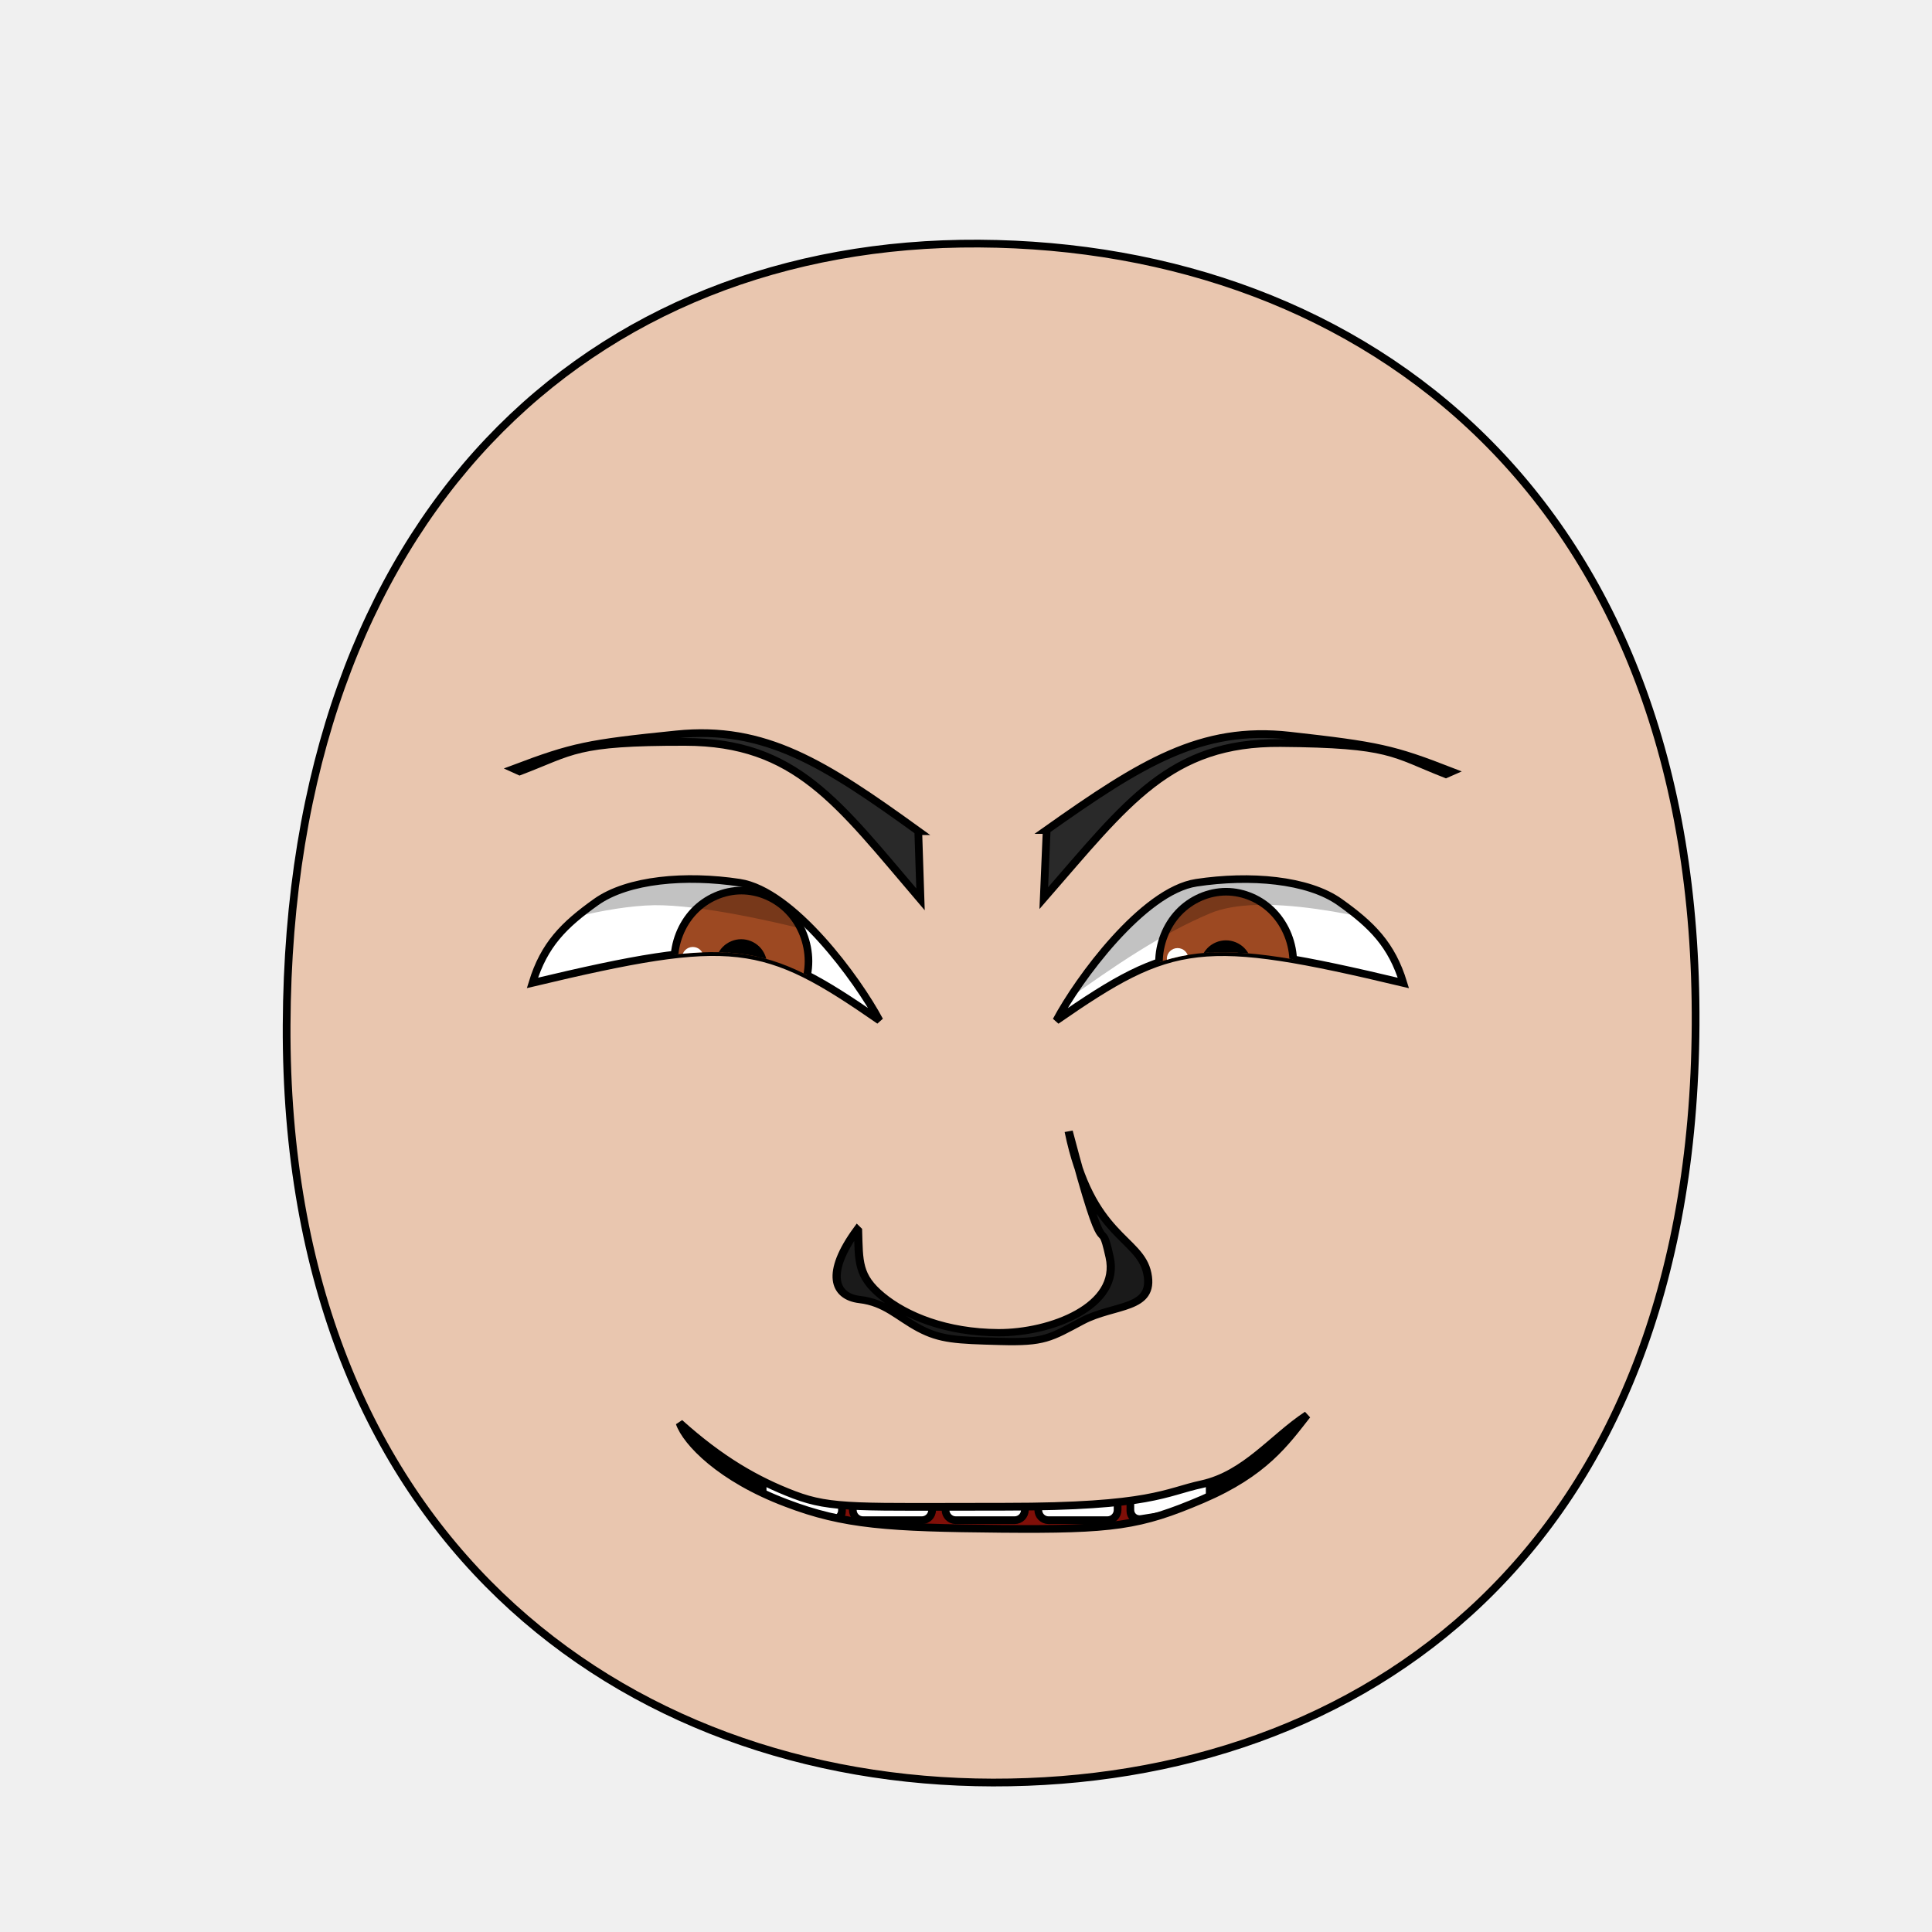
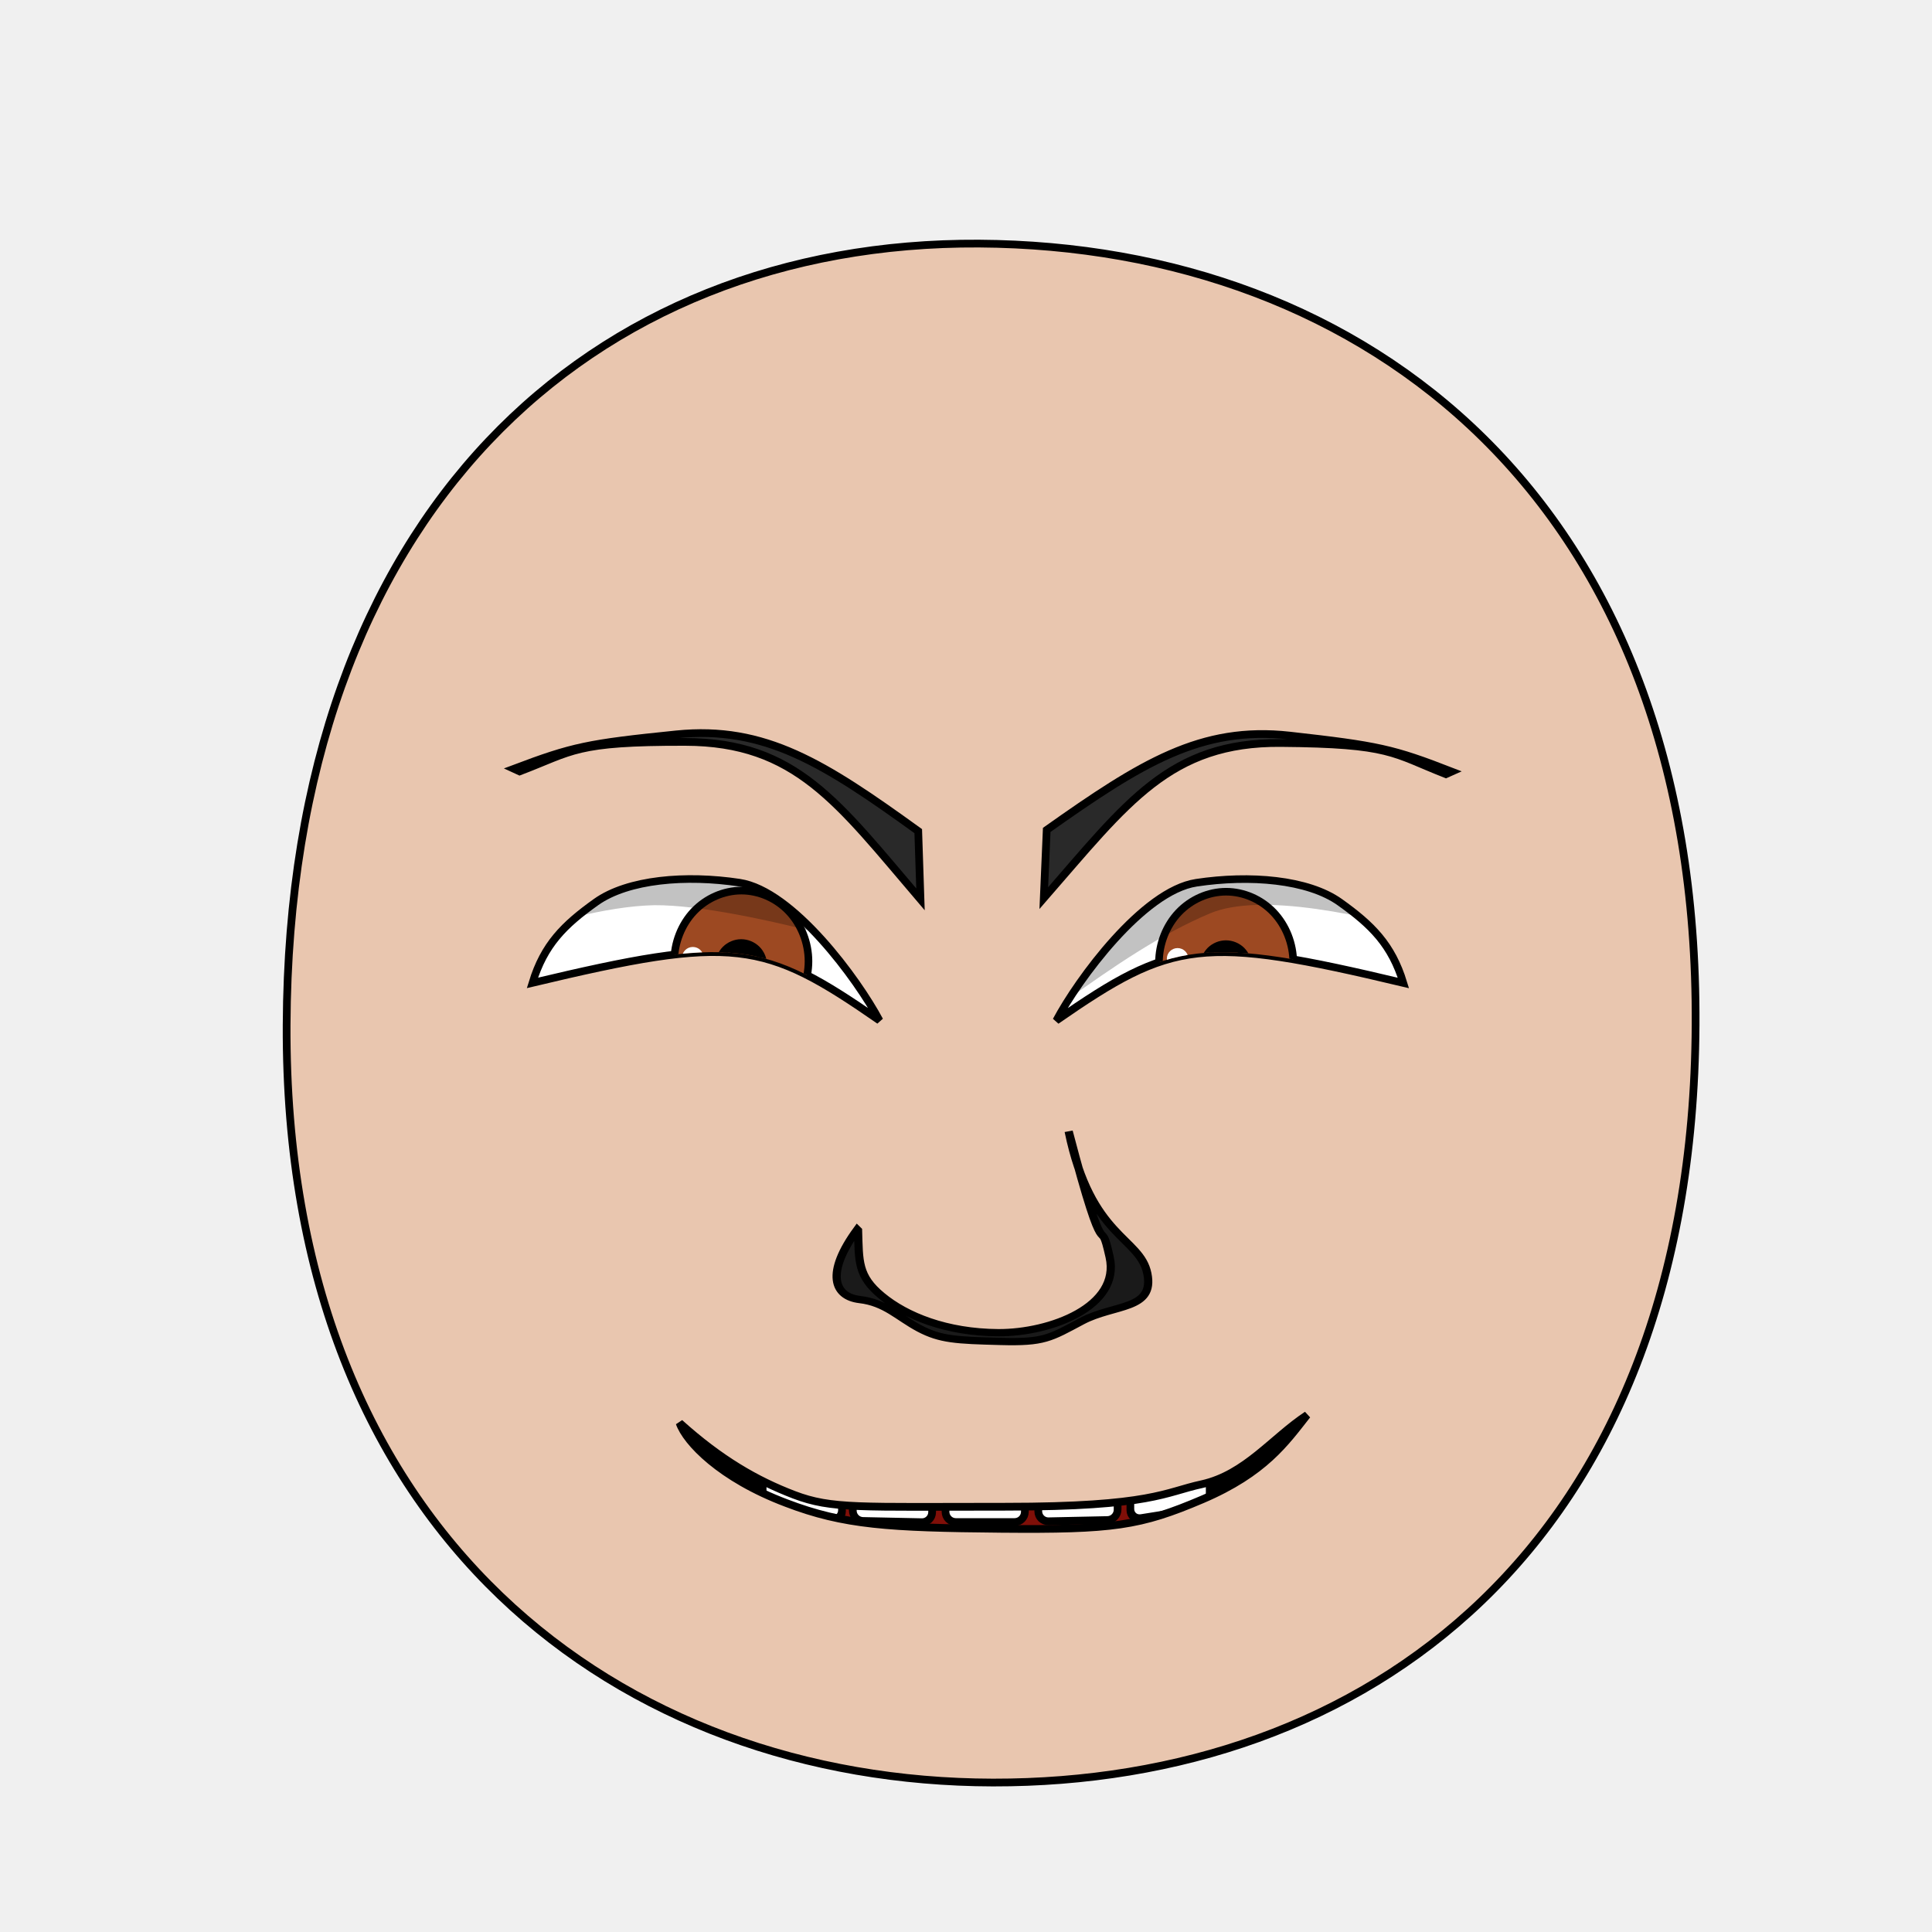
<svg xmlns="http://www.w3.org/2000/svg" xmlns:xlink="http://www.w3.org/1999/xlink" height="100%" width="100%" id="emoticon-front-view" viewBox="0 0 250 250" version="1.1">
  <defs id="defs4">
    <linearGradient id="linearGradient5745">
      <stop style="stop-color:#f4f015;stop-opacity:1" offset="0" id="stop5747" />
      <stop style="stop-color:#f68614;stop-opacity:1" offset="1" id="stop5749" />
    </linearGradient>
    <linearGradient id="linearGradient2823">
      <stop style="stop-color:#000000;stop-opacity:1" offset="0" id="stop2825" />
      <stop style="stop-color:#780023;stop-opacity:1" offset="1" id="stop2827" />
    </linearGradient>
    <clipPath id="clipPath2967">
-       <use transform="translate(-48.86,-147.03)" xlink:href="#path3622" height="1" width="1" y="0" x="0" id="use2969" />
+       <use transform="translate(-48.86,-147.03)" xlink:href="#path3622" height="1" width="1" y="0" x="0" id="use2969">
+ </use>
    </clipPath>
    <clipPath id="clipPath4022">
-       <use transform="matrix(-1,0,0,1,907.59,-127.94)" xlink:href="#path3622" height="250" width="250" y="0" x="0" id="use5959" />
+       <use transform="matrix(-1,0,0,1,907.59,-127.94)" xlink:href="#path3622" height="250" width="250" y="0" x="0" id="use5959">
+ </use>
    </clipPath>
-     <radialGradient spreadMethod="pad" gradientTransform="matrix(98.09029,121.5278,-104.4591,83.94095,1881.611,1722.677)" gradientUnits="userSpaceOnUse" xlink:href="#linearGradient5745" id="radialGradient5694" fy="2.705" fx="-15.372" r="1" cy="2.705" cx="-15.372" />
-     <linearGradient gradientTransform="translate(37.46307,-25.35117)" gradientUnits="userSpaceOnUse" xlink:href="#linearGradient2823" id="irisGradient" y2="606.466" x2="138.571" y1="488.076" x1="107.143" />
+     <radialGradient spreadMethod="pad" gradientTransform="matrix(98.09029,121.5278,-104.4591,83.94095,1881.611,1722.677)" gradientUnits="userSpaceOnUse" xlink:href="#linearGradient5745" id="radialGradient5694" fy="2.705" fx="-15.372" r="1" cy="2.705" cx="-15.372">
+ </radialGradient>
+     <linearGradient gradientTransform="translate(37.46307,-25.35117)" gradientUnits="userSpaceOnUse" xlink:href="#linearGradient2823" id="irisGradient" y2="606.466" x2="138.571" y1="488.076" x1="107.143">
+ </linearGradient>
    <clipPath clipPathUnits="userSpaceOnUse" id="clipPath-mouth">
      <use x="0" y="0" xlink:href="#mouth-outline" id="use-mouth-outline" width="250" height="250" />
    </clipPath>
  </defs>
  <g id="head">
-     <path style="fill:#e9c6af;stroke:#000000;stroke-width:1;stroke-opacity:1" d="M 128.48,230.66 C 176.27,230.75 219.01,200.57 219.41,132.64 219.79,64.72 176.76,31.81 126.68,31.52 76.60,31.24 37.38,66.28 37.09,132.65 36.80,199.01 80.69,230.57 128.48,230.66 Z" id="path164" />
+     <path style="fill:#e9c6af;stroke:#000000;stroke-width:1;stroke-opacity:1" d="M 128.48,230.66 C 176.27,230.75 219.01,200.57 219.41,132.64 219.79,64.72 176.76,31.81 126.68,31.52 76.60,31.24 37.38,66.28 37.09,132.65 36.80,199.01 80.69,230.57 128.48,230.66 Z" id="path164">
+ </path>
  </g>
  <g transform="matrix(0.16,0,0,0.16,63.94,17.76)" style="stroke-width:4.36;stroke-miterlimit:4;stroke-dasharray:none" id="left-eye">
-     <path d="M 198.448,602.871 C 241.642,609.418 294.11,681.21 311.69,714.33 217.84,649.23 194.13,645.03 30.98,683.91 40.45,652.947 56.436,637.091 82.308,618.619 108.18,600.148 155.254,596.324 198.448,602.871 z" style="fill:#ffffff;stroke:#000000;stroke-width:6.14;stroke-miterlimit:4;stroke-opacity:1;stroke-dasharray:none" id="path3622" />
+     <path d="M 198.45,602.87 C 241.64,609.42 294.11,681.21 311.69,714.33 217.84,649.23 194.13,645.03 30.98,683.91 40.45,652.95 56.44,637.09 82.31,618.62 108.18,600.15 155.25,596.32 198.45,602.87 Z" style="fill:#ffffff;stroke:#000000;stroke-width:6.14;stroke-miterlimit:4;stroke-opacity:1;stroke-dasharray:none" id="path3622">
+ </path>
    <g transform="translate(48.86,147.03)" style="stroke-width:4.36;stroke-miterlimit:4;stroke-dasharray:none" id="lens" clip-path="url(#clipPath2967)">
      <g id="g4403">
-         <path style="fill:#9d4922;fill-opacity:1;stroke:#000000;stroke-width:6.14;stroke-miterlimit:4;stroke-opacity:1;stroke-dasharray:none" d="M 205.38,519.39 C 205.38,534.35 199.53,549.21 189.48,559.79 179.43,570.37 165.31,576.53 151.09,576.53 136.88,576.53 122.76,570.37 112.71,559.79 102.66,549.21 96.80,534.35 96.80,519.39 96.80,504.43 102.66,489.56 112.71,478.98 122.76,468.40 136.88,462.24 151.09,462.24 165.31,462.24 179.43,468.40 189.48,478.98 199.53,489.56 205.38,504.43 205.38,519.39 Z" id="iris" />
-         <path d="M 168.81,522.49 C 168.81,527.16 166.89,531.81 163.58,535.12 160.27,538.43 155.63,540.35 150.95,540.35 146.27,540.35 141.63,538.43 138.32,535.12 135.02,531.81 133.09,527.16 133.09,522.49 133.09,517.81 135.02,513.16 138.32,509.85 141.63,506.55 146.27,504.62 150.95,504.62 155.63,504.62 160.27,506.55 163.58,509.85 166.89,513.16 168.81,517.81 168.81,522.49 Z" style="fill:#000000;fill-opacity:1;stroke:#000000;stroke-width:6.14;stroke-miterlimit:4;stroke-opacity:1;stroke-dasharray:none" id="pupil" />
-         <path d="M 120.54,516.41 C 120.54,521.15 116.63,524.99 111.84,524.99 107.05,524.99 103.16,521.15 103.16,516.41 103.16,511.67 107.05,507.82 111.84,507.82 116.63,507.82 120.54,511.67 120.54,516.41 Z" style="fill:#ffffff;fill-opacity:1;stroke:none" id="glare" />
+         <path style="fill:#9d4922;fill-opacity:1;stroke:#000000;stroke-width:6.14;stroke-miterlimit:4;stroke-opacity:1;stroke-dasharray:none" d="M 205.38,519.39 C 205.38,534.35 199.53,549.21 189.48,559.79 179.43,570.37 165.31,576.53 151.09,576.53 136.88,576.53 122.76,570.37 112.71,559.79 102.66,549.21 96.80,534.35 96.80,519.39 96.80,504.43 102.66,489.56 112.71,478.98 122.76,468.40 136.88,462.24 151.09,462.24 165.31,462.24 179.43,468.40 189.48,478.98 199.53,489.56 205.38,504.43 205.38,519.39 Z" id="iris">
+ </path>
+         <path d="M 168.81,522.49 C 168.81,527.16 166.89,531.81 163.58,535.12 160.27,538.43 155.63,540.35 150.95,540.35 146.27,540.35 141.63,538.43 138.32,535.12 135.02,531.81 133.09,527.16 133.09,522.49 133.09,517.81 135.02,513.16 138.32,509.85 141.63,506.55 146.27,504.62 150.95,504.62 155.63,504.62 160.27,506.55 163.58,509.85 166.89,513.16 168.81,517.81 168.81,522.49 Z" style="fill:#000000;fill-opacity:1;stroke:#000000;stroke-width:6.14;stroke-miterlimit:4;stroke-opacity:1;stroke-dasharray:none" id="pupil">
+ </path>
+         <path d="M 120.54,516.41 C 120.54,521.15 116.63,524.99 111.84,524.99 107.05,524.99 103.16,521.15 103.16,516.41 103.16,511.67 107.05,507.82 111.84,507.82 116.63,507.82 120.54,511.67 120.54,516.41 Z" style="fill:#ffffff;fill-opacity:1;stroke:none" id="glare">
+ </path>
      </g>
-       <path style="opacity:0.24;fill:#000000;stroke:#000000;stroke-width:1px;stroke-linecap:butt;stroke-linejoin:miter;stroke-opacity:1" d="m -119.84,530.47 44.5,-108.41 380.65,-9.79 6.97,111.79 c 0,0 -157.547,-51.003 -231.497,-50.513 C 3.213,475.027 -119.84,530.47 -119.84,530.47 z" id="left-lid-shadow" />
+       <path style="opacity:0.24;fill:#000000;stroke:#000000;stroke-width:1px;stroke-linecap:butt;stroke-linejoin:miter;stroke-opacity:1" d="M -119.84,530.47 -75.34,422.06 305.31,412.27 312.28,524.06 C 312.28,524.06 154.73,473.06 80.78,473.55 3.21,475.03 -119.84,530.47 -119.84,530.47 Z" id="left-lid-shadow">
+ </path>
    </g>
  </g>
  <g transform="matrix(0.16,0,0,0.16,41.34,38.24)" style="stroke-width:4.36;stroke-miterlimit:4;stroke-dasharray:none" id="right-eye">
-     <use transform="matrix(-1,0,0,1,907.59,-127.94)" xlink:href="#path3622" height="250" width="250" y="0" x="0" id="use3959" />
+     <use transform="matrix(-1,0,0,1,907.59,-127.94)" xlink:href="#path3622" height="250" width="250" y="0" x="0" id="use3959">
+ </use>
    <g id="g4015" clip-path="url(#clipPath4022)">
-       <use transform="translate(582.15,19.94)" style="stroke-width:4.36;stroke-miterlimit:4;stroke-dasharray:none" xlink:href="#g4403" height="1" width="1" y="0" x="0" id="right-lens" />
-       <path style="opacity:0.24;fill:#000000;stroke:#000000;stroke-width:1px;stroke-linecap:butt;stroke-linejoin:miter;stroke-miterlimit:4;stroke-opacity:1;stroke-dasharray:none" d="m 507.37,628.34 37.34,-250.14 438.7,-33.32 70.55,223.64 c 0,0 -252.772,-103.402 -333.862,-69.322 C 638.988,533.278 566.31,606.42 507.37,628.34 z" id="right-lid-shadow" />
+       <use transform="translate(582.15,19.94)" style="stroke-width:4.36;stroke-miterlimit:4;stroke-dasharray:none" xlink:href="#g4403" height="1" width="1" y="0" x="0" id="right-lens">
+ </use>
+       <path style="opacity:0.24;fill:#000000;stroke:#000000;stroke-width:1px;stroke-linecap:butt;stroke-linejoin:miter;stroke-miterlimit:4;stroke-opacity:1;stroke-dasharray:none" d="M 507.37,628.34 544.71,378.20 983.41,344.88 1053.96,568.52 C 1053.96,568.52 801.19,465.12 720.10,499.20 638.99,533.28 566.31,606.42 507.37,628.34 Z" id="right-lid-shadow">
+ </path>
    </g>
  </g>
-   <path d="m 118.824,107.551 0.289,8.831 C 108.423,103.859 102.995,96.027 88.673,96 74.35,95.973 74.209,97.173 67.244,99.817 l -0.745,-0.337 c 7.612,-2.873 9.529,-3.278 21.011,-4.445 11.482,-1.167 19.175,3.746 31.315,12.516 z" style="fill:#292929;fill-opacity:1;fill-rule:nonzero;stroke:#000000;stroke-width:1;stroke-miterlimit:4;stroke-opacity:1;stroke-dasharray:none" id="left-eye-brow" />
+   <path d="M 118.82,107.55 119.11,116.38 C 108.42,103.86 103.00,96.03 88.67,96 74.35,95.97 74.21,97.17 67.24,99.82 L 66.50,99.48 C 74.11,96.61 76.03,96.20 87.51,95.03 98.99,93.87 106.68,98.78 118.82,107.55 Z" style="fill:#292929;fill-opacity:1;fill-rule:nonzero;stroke:#000000;stroke-width:1;stroke-miterlimit:4;stroke-opacity:1;stroke-dasharray:none" id="left-eye-brow">
+ </path>
  <g style="stroke-width:1" transform="matrix(1.13,0,0,1,-17.27,2.11)" id="nose">
-     <path style="fill:#1a1a1a;stroke:#000000;stroke-width:0.94;stroke-miterlimit:4;stroke-dasharray:none" d="M 113.54,157.09 C 113.65,161.11 113.49,163.01 116.26,165.58 119.03,168.17 123.63,170.30 129.61,170.34 135.59,170.37 143.62,166.93 142.35,160.55 141.09,154.14 142.20,163.82 137.66,144.29 140.17,158.09 145.83,157.95 146.67,162.69 147.51,167.44 142.88,166.62 139.19,168.83 135.52,171.04 134.84,171.63 129.83,171.47 124.81,171.32 122.99,171.24 120.55,169.78 118.11,168.31 116.68,166.44 113.73,166.05 110.77,165.66 109.80,162.62 113.45,156.99 Z" id="nose-outline" />
+     <path style="fill:#1a1a1a;stroke:#000000;stroke-width:0.94;stroke-miterlimit:4;stroke-dasharray:none" d="M 113.54,157.09 C 113.65,161.11 113.49,163.01 116.26,165.58 119.03,168.17 123.63,170.30 129.61,170.34 135.59,170.37 143.62,166.93 142.35,160.55 141.09,154.14 142.20,163.82 137.66,144.29 140.17,158.09 145.83,157.95 146.67,162.69 147.51,167.44 142.88,166.62 139.19,168.83 135.52,171.04 134.84,171.63 129.83,171.47 124.81,171.32 122.99,171.24 120.55,169.78 118.11,168.31 116.68,166.44 113.73,166.05 110.77,165.66 109.80,162.62 113.45,156.99 Z" id="nose-outline">
+ </path>
  </g>
-   <use transform="matrix(-1,-0.01,-0.01,1,255.34,1.03476)" xlink:href="#left-eye-brow" height="250" width="250" y="0" x="0" id="right-eye-brow" />
+   <use transform="matrix(-1,-0.01,-0.01,1,255.34,1.03)" xlink:href="#left-eye-brow" height="250" width="250" y="0" x="0" id="right-eye-brow">
+ </use>
  <g id="mouth">
    <g clip-path="url(#clipPath-mouth)" id="mouth-interior">
-       <rect style="fill:#000000;fill-opacity:1;stroke:none" id="mouth-background" width="119.944" height="66.556" x="68.16" y="159.934" />
-       <path d="M 98.34,211.42 C 98.01,191.12 114.23,189.74 130.46,189.07 148.01,188.36 161.92,193.11 161.92,211.42 140.73,211.42 119.54,211.42 98.34,211.42 Z" style="fill:#800f08;fill-opacity:1;stroke:none" id="tongue" />
+       <rect style="fill:#000000;fill-opacity:1;stroke:none" id="mouth-background" width="119.944" height="66.556" x="68.16" y="159.934">
+ </rect>
+       <path d="M 98.34,211.42 C 98.01,191.12 114.23,189.74 130.46,189.07 148.01,188.36 161.92,193.11 161.92,211.42 140.73,211.42 119.54,211.42 98.34,211.42 Z" style="fill:#800f08;fill-opacity:1;stroke:none" id="tongue">
+ </path>
      <g style="stroke:#000000;stroke-opacity:1" transform="translate(4,9.50)" morph="fix-children" id="upper-teeth">
-         <rect transform="matrix(0.991225,0.1321854,0,1,0,0)" rx="1.336" ry="1.325" y="158.195" x="95.524" height="15.123" width="10.356" id="tooth-02" style="fill:#ffffff;fill-opacity:1;stroke:#000000;stroke-width:1.004;stroke-opacity:1" />
-         <rect id="tooth-03" width="10.265" height="15.123" x="106.352" y="172.091" ry="1.325" rx="1.325" style="fill:#ffffff;fill-opacity:1;stroke:#000000;stroke-opacity:1" />
-         <rect rx="1.325" ry="1.325" y="172.091" x="118.352" height="15.123" width="10.265" id="tooth-04" style="fill:#ffffff;fill-opacity:1;stroke:#000000;stroke-opacity:1" />
-         <rect id="tooth-05" width="10.265" height="15.123" x="130.352" y="172.091" ry="1.325" rx="1.325" style="fill:#ffffff;fill-opacity:1;stroke:#000000;stroke-opacity:1" />
-         <rect transform="matrix(0.9876076,-0.1569434,0,1,0,0)" rx="1.341" ry="1.325" y="194.764" x="144.054" height="15.123" width="10.394" id="tooth-06" style="fill:#ffffff;fill-opacity:1;stroke:#000000;stroke-width:1.006;stroke-opacity:1" />
+         <rect transform="matrix(0.991225,0.1321854,0,1,0,0)" rx="1.336" ry="1.325" y="158.195" x="95.524" height="15.123" width="10.356" id="tooth-02" style="fill:#ffffff;fill-opacity:1;stroke:#000000;stroke-width:1.004;stroke-opacity:1">
+ </rect>
+         <rect transform="matrix(0.999781,0.02092668,0,1,0,0)" id="tooth-03" width="10.267" height="15.123" x="106.375" y="169.934" ry="1.325" rx="1.325" style="fill:#ffffff;fill-opacity:1;stroke:#000000;stroke-width:1;stroke-opacity:1">
+ </rect>
+         <rect rx="1.325" ry="1.325" y="172.327" x="118.352" height="15.123" width="10.265" id="tooth-04" style="fill:#ffffff;fill-opacity:1;stroke:#000000;stroke-opacity:1">
+ </rect>
+         <rect transform="matrix(0.999781,-0.02092669,0,1,0,0)" id="tooth-05" width="10.267" height="15.123" x="130.381" y="174.986" ry="1.325" rx="1.325" style="fill:#ffffff;fill-opacity:1;stroke:#000000;stroke-width:1;stroke-opacity:1">
+ </rect>
+         <rect transform="matrix(0.9876076,-0.1569434,0,1,0,0)" rx="1.341" ry="1.325" y="194.646" x="144.054" height="15.123" width="10.394" id="tooth-06" style="fill:#ffffff;fill-opacity:1;stroke:#000000;stroke-width:1.006;stroke-opacity:1">
+ </rect>
      </g>
      <g style="stroke:#000000;stroke-opacity:1" transform="translate(4,26)" id="lower-teeth">
-         <rect style="fill:#ffffff;fill-opacity:1;stroke:#000000;stroke-opacity:1" id="tooth-09" width="10.265" height="15.123" x="94.352" y="172.091" ry="1.325" rx="1.325" />
-         <rect style="fill:#ffffff;fill-opacity:1;stroke:#000000;stroke-opacity:1" rx="1.325" ry="1.325" y="172.091" x="106.352" height="15.123" width="10.265" id="tooth-10" />
-         <rect style="fill:#ffffff;fill-opacity:1;stroke:#000000;stroke-opacity:1" id="tooth-11" width="10.265" height="15.123" x="118.352" y="172.091" ry="1.325" rx="1.325" />
-         <rect style="fill:#ffffff;fill-opacity:1;stroke:#000000;stroke-opacity:1" rx="1.325" ry="1.325" y="172.091" x="130.352" height="15.123" width="10.265" id="tooth-12" />
-         <rect style="fill:#ffffff;fill-opacity:1;stroke:#000000;stroke-opacity:1" id="tooth-13" width="10.265" height="15.123" x="142.352" y="172.091" ry="1.325" rx="1.325" />
+         <rect style="fill:#ffffff;fill-opacity:1;stroke:#000000;stroke-opacity:1" id="tooth-09" width="10.265" height="15.123" x="94.352" y="172.091" ry="1.325" rx="1.325">
+ </rect>
+         <rect style="fill:#ffffff;fill-opacity:1;stroke:#000000;stroke-opacity:1" rx="1.325" ry="1.325" y="172.091" x="106.352" height="15.123" width="10.265" id="tooth-10">
+ </rect>
+         <rect style="fill:#ffffff;fill-opacity:1;stroke:#000000;stroke-opacity:1" id="tooth-11" width="10.265" height="15.123" x="118.352" y="172.091" ry="1.325" rx="1.325">
+ </rect>
+         <rect style="fill:#ffffff;fill-opacity:1;stroke:#000000;stroke-opacity:1" rx="1.325" ry="1.325" y="172.091" x="130.352" height="15.123" width="10.265" id="tooth-12">
+ </rect>
+         <rect style="fill:#ffffff;fill-opacity:1;stroke:#000000;stroke-opacity:1" id="tooth-13" width="10.265" height="15.123" x="142.352" y="172.091" ry="1.325" rx="1.325">
+ </rect>
      </g>
    </g>
-     <path d="m 169.14,183.1 c -2.8,3.55 -5.492,7.471 -13.554,10.917 C 147.524,197.463 144.03,197.96 129.52,197.83 c -14.51,-0.13 -20.31,-0.48 -27.78,-3.34 -8.52,-3.21 -12.95,-7.9 -13.8,-10.36 5.3,4.77 9.951,7.445 14.823,9.299 4.872,1.855 8.407,1.541 27.347,1.541 18.94,0 20.66,-1.9 25.43,-2.92 5.63,-1.26 9.1,-5.98 13.6,-8.95 z" style="fill:none;stroke:#000000;stroke-width:1px;stroke-miterlimit:4;stroke-opacity:1" id="mouth-outline" />
+     <path d="M 169.14,183.10 C 166.34,186.65 163.65,190.57 155.59,194.02 147.52,197.46 144.03,197.96 129.52,197.83 115.01,197.70 109.21,197.35 101.74,194.49 93.22,191.28 88.79,186.59 87.94,184.13 93.24,188.90 97.89,191.57 102.76,193.43 107.63,195.28 111.17,194.97 130.11,194.97 149.05,194.97 150.77,193.07 155.54,192.05 161.17,190.79 164.64,186.07 169.14,183.10 Z" style="fill:none;stroke:#000000;stroke-width:1px;stroke-miterlimit:4;stroke-opacity:1" id="mouth-outline">
+ </path>
+   </g>
+   <g style="stroke-width:6;stroke-miterlimit:48;stroke-dasharray:none" id="wrinkles">
+     <path d="M 1066.43,893.97 C 1080.18,922.67 1074.83,962.56 1069.13,975.48" style="fill:none;stroke:#000000;stroke-width:4.50;stroke-linecap:butt;stroke-linejoin:miter;stroke-miterlimit:36;stroke-opacity:9;stroke-dasharray:none" id="wrinkle-left-brow">
+ </path>
+     <path d="M 721.46,1631.05 C 755.36,1610.74 786.53,1567.23 831.24,1536.84" style="fill:none;stroke:#000000;stroke-width:4.50;stroke-linecap:butt;stroke-linejoin:miter;stroke-opacity:9;stroke-miterlimit:36;stroke-dasharray:none" id="wrinkle-left-cheek">
+ </path>
+     <use transform="matrix(-12,0,0,12,3089.33,0)" style="stroke-width:6;stroke-miterlimit:48;stroke-dasharray:none" x="0" y="0" xlink:href="#wrinkle-left-brow" id="wrinkle-right-brow" width="250" height="250">
+ </use>
+     <use transform="matrix(-12,0,0,12,3094.14,0)" style="stroke-width:6;stroke-miterlimit:48;stroke-dasharray:none" x="0" y="0" xlink:href="#wrinkle-left-cheek" id="wrinkle-right-cheek" width="250" height="250">
+ </use>
  </g>
</svg>
